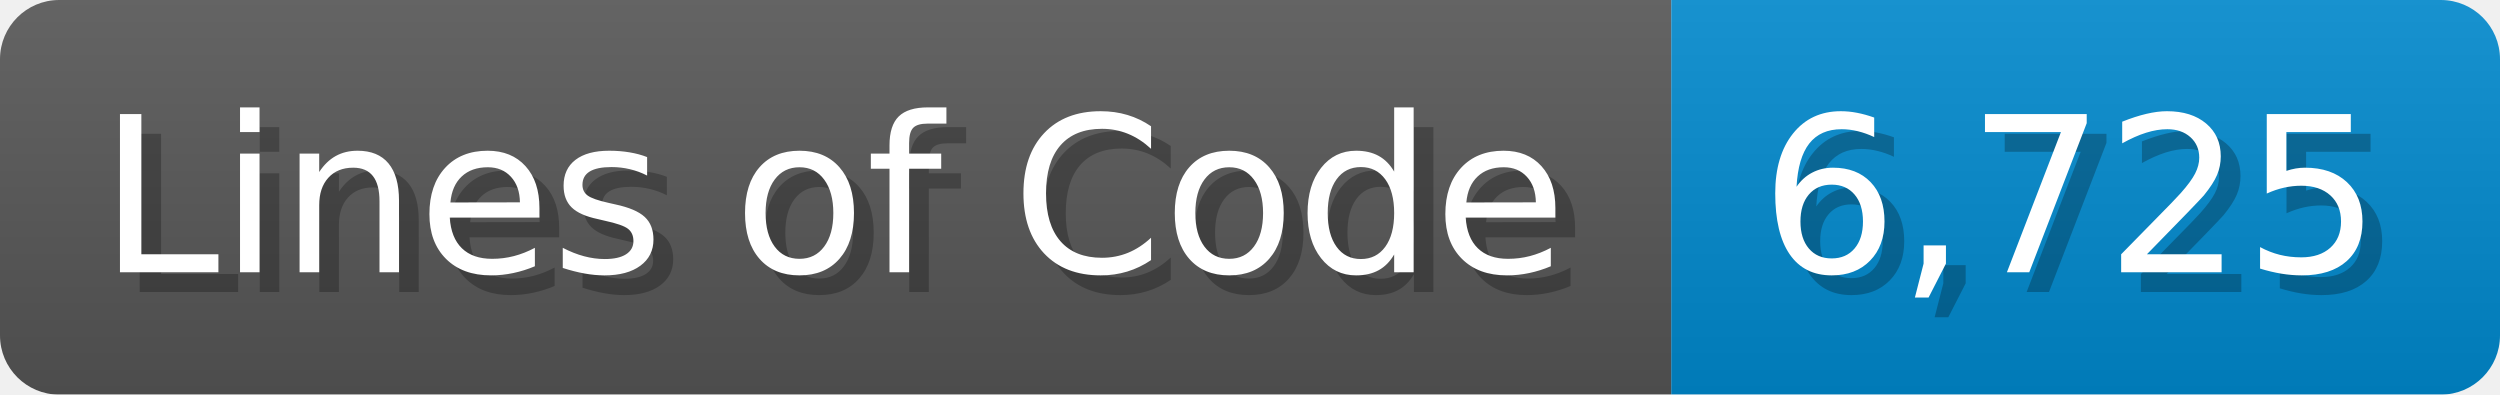
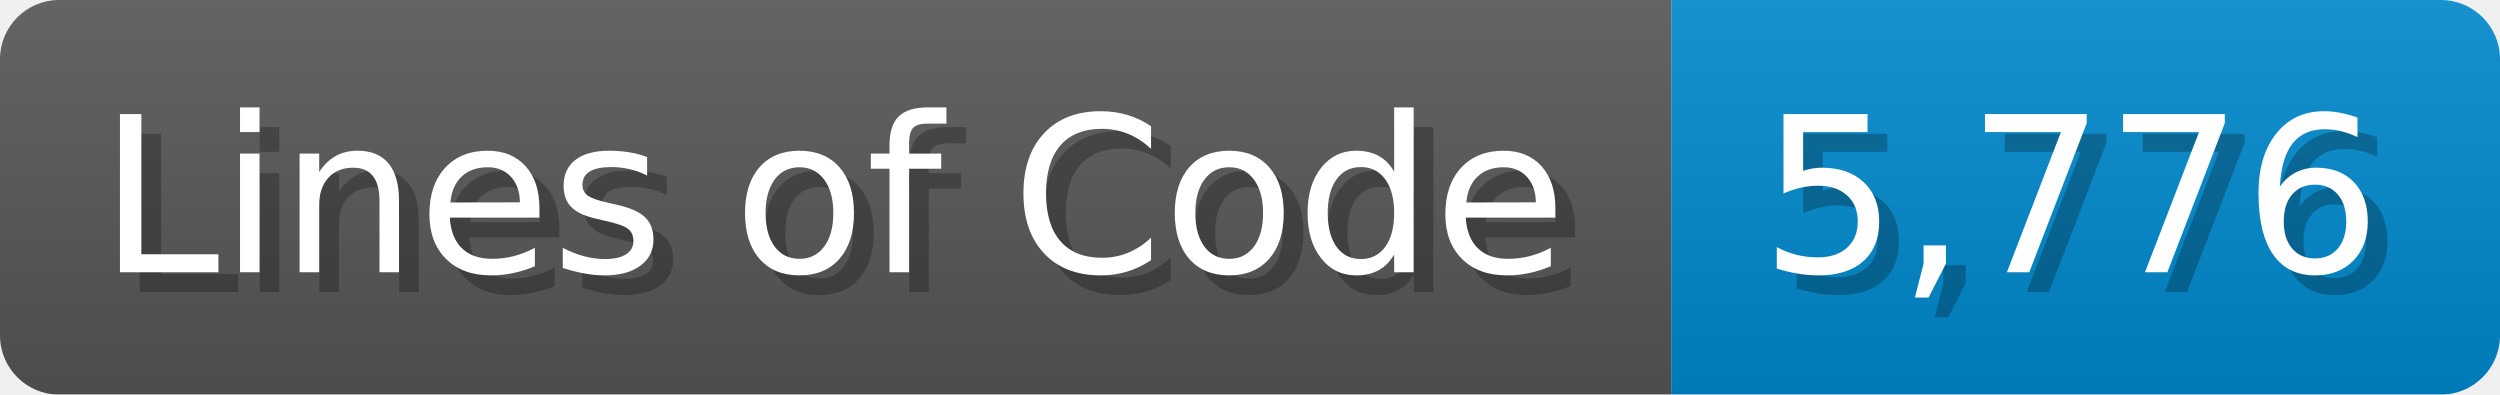
<svg xmlns="http://www.w3.org/2000/svg" width="126.7" height="20" viewBox="0 0 1267 200">
  <linearGradient id="a" x2="0" y2="100%">
    <stop offset="0" stop-opacity=".1" stop-color="#EEE" />
    <stop offset="1" stop-opacity=".1" />
  </linearGradient>
  <mask id="m">
    <rect width="1267" height="200" rx="30" fill="#FFF" />
  </mask>
  <g mask="url(#m)">
    <rect width="847" height="200" fill="#555" />
    <rect width="420" height="200" fill="#08C" x="847" />
    <rect width="1267" height="200" fill="url(#a)" />
  </g>
  <g fill="#fff" text-anchor="start" font-family="Verdana,DejaVu Sans,sans-serif" font-size="110">
    <text x="60" y="148" textLength="747" fill="#000" opacity="0.25">Lines of Code</text>
    <text x="50" y="138" textLength="747">Lines of Code</text>
-     <text x="902" y="148" textLength="320" fill="#000" opacity="0.25">6,725</text>
-     <text x="892" y="138" textLength="320">6,725</text>
+     <text x="902" y="148" textLength="320" fill="#000" opacity="0.25">5,776</text>
+     <text x="892" y="138" textLength="320">5,776</text>
  </g>
</svg>
